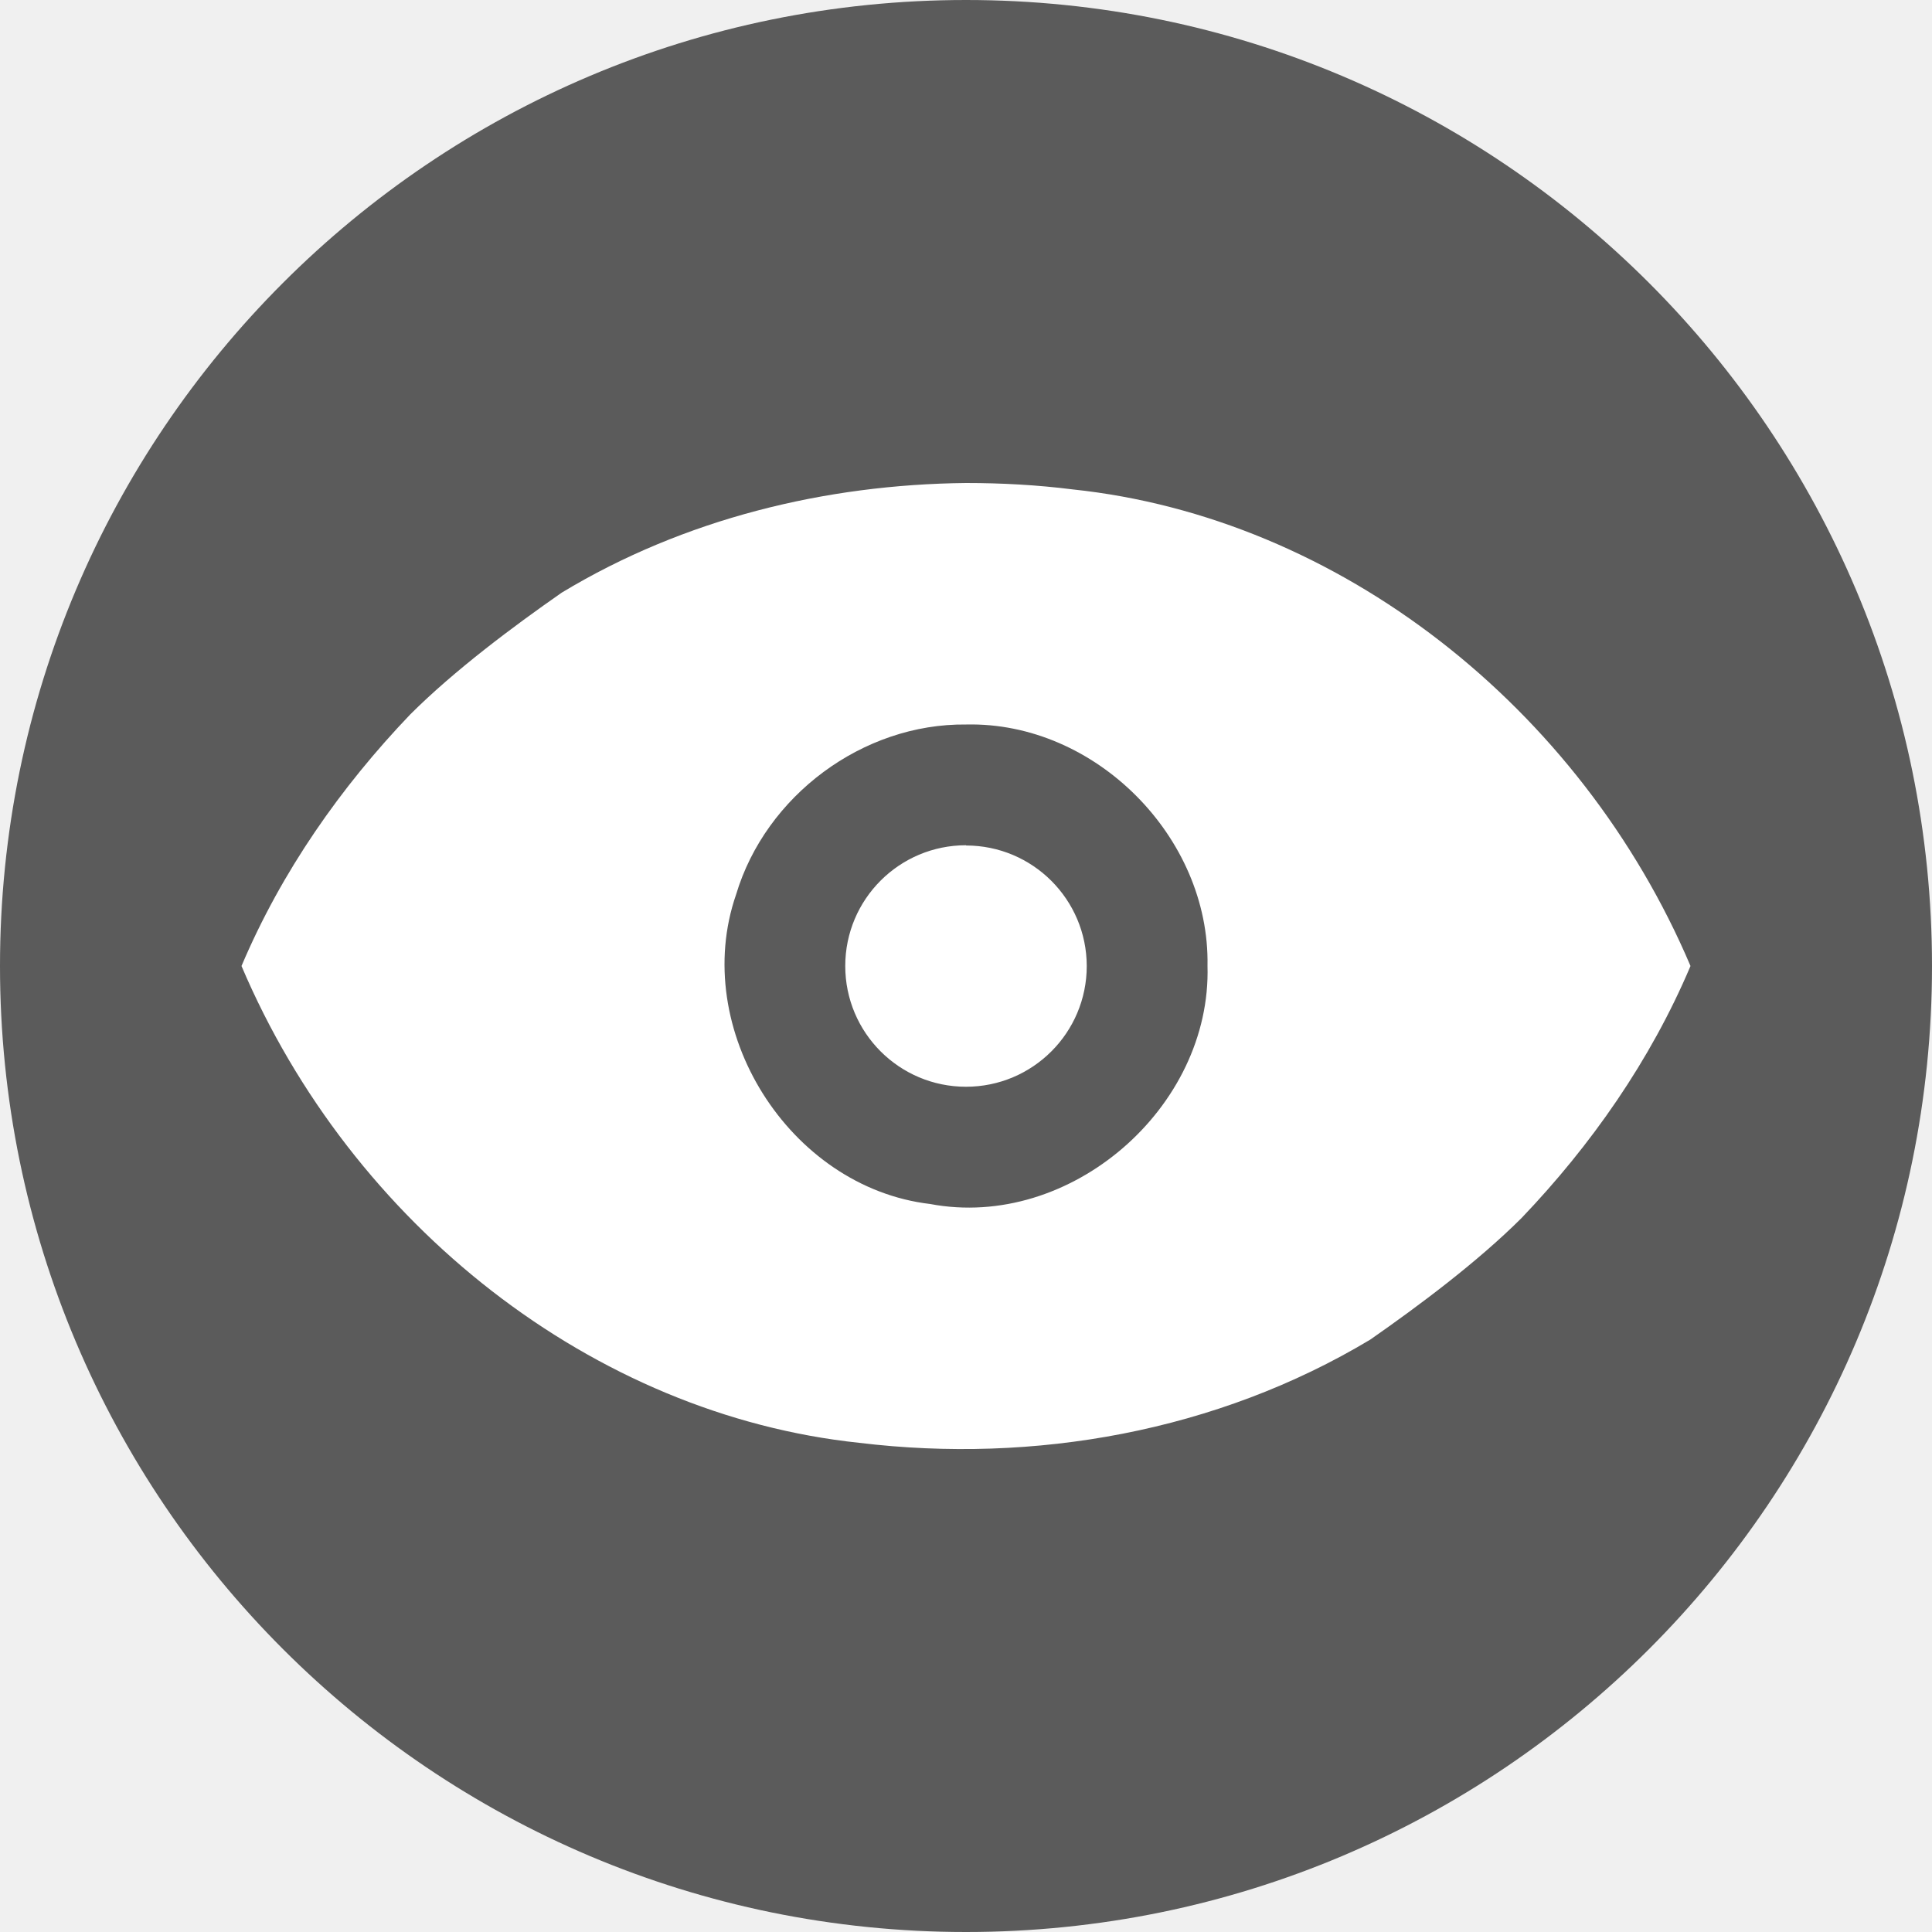
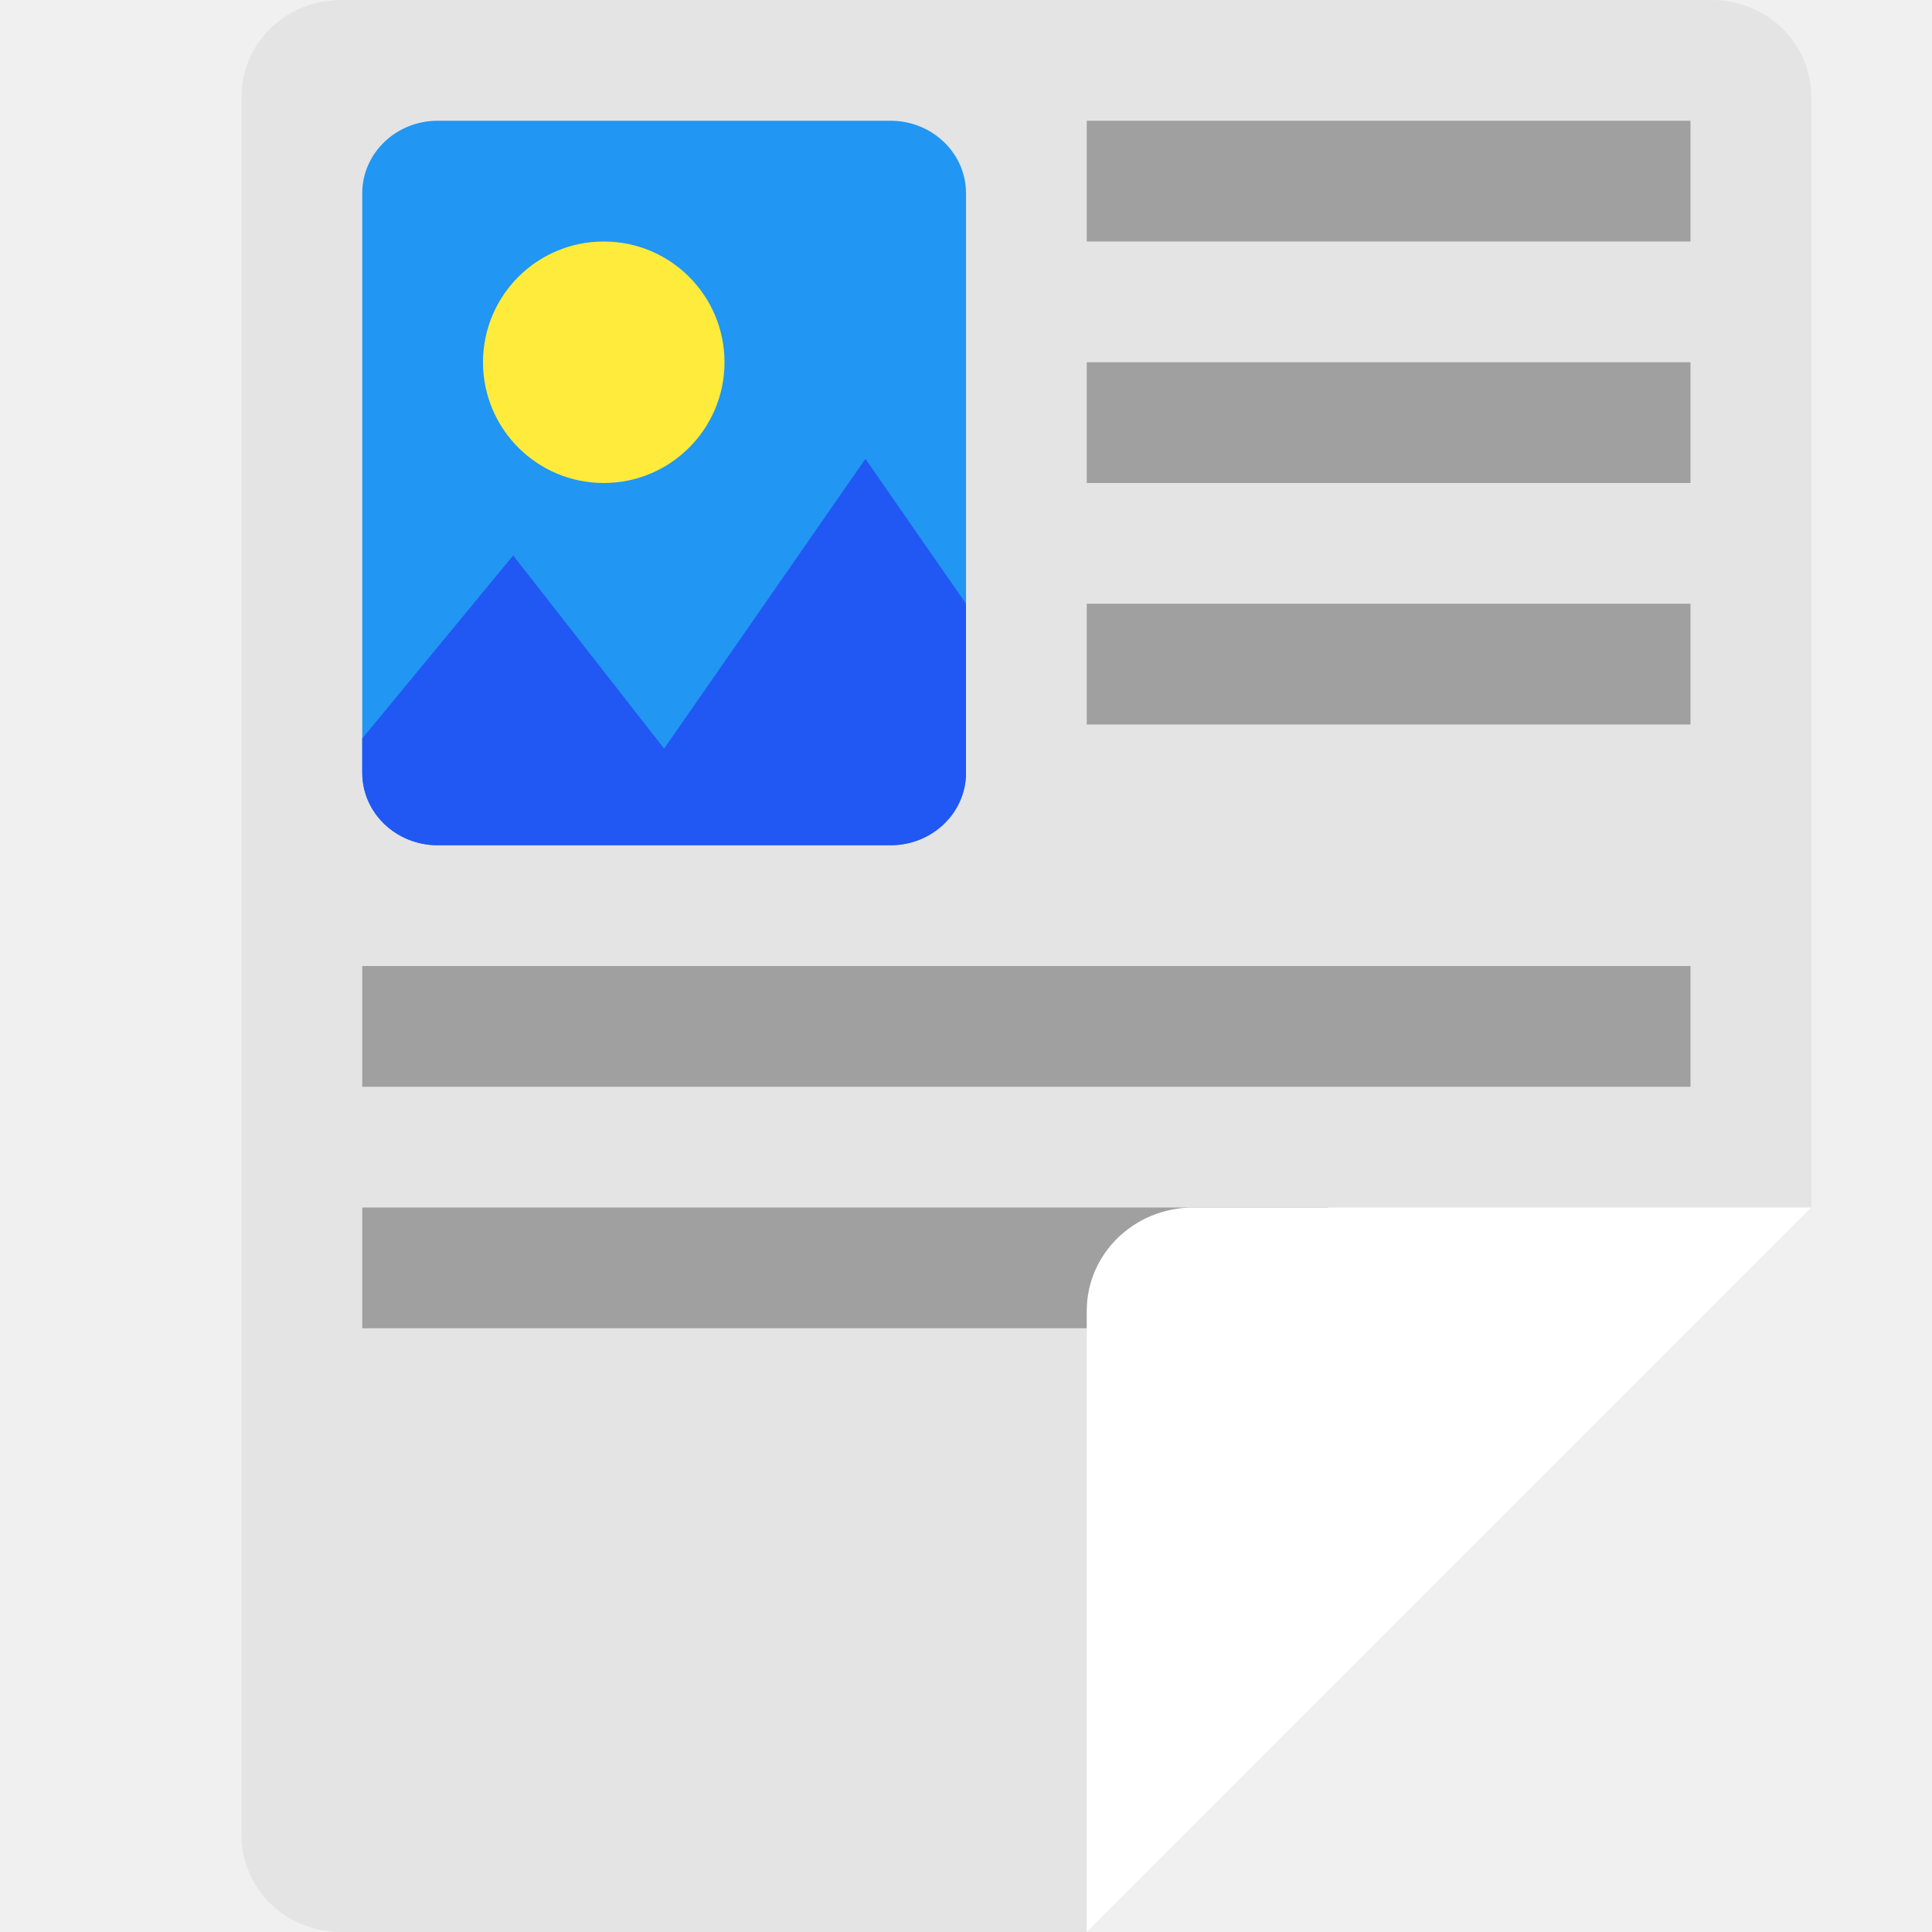
<svg xmlns="http://www.w3.org/2000/svg" width="16" height="16" version="1">
-   <circle style="fill:#5b5b5b" cx="8" cy="8" r="8" />
-   <path style="fill:#ffffff;fill-rule:evenodd" d="M 8 4 C 6.837 4.012 5.665 4.296 4.652 4.908 C 4.249 5.189 3.764 5.551 3.398 5.916 C 2.824 6.516 2.332 7.216 2 8 C 2.911 10.144 4.913 11.717 7.117 11.949 C 8.563 12.124 10.077 11.857 11.348 11.094 C 11.751 10.813 12.236 10.451 12.602 10.086 C 13.176 9.485 13.668 8.784 14 8 C 13.089 5.856 11.087 4.285 8.883 4.053 C 8.59 4.016 8.294 4 8 4 z M 8.002 6 C 9.072 5.976 10.02 6.934 10 7.998 C 10.034 9.174 8.862 10.19 7.703 9.971 C 6.533 9.833 5.711 8.52 6.096 7.408 C 6.341 6.59 7.145 5.99 8.002 6 z M 8 7 A 1 1 0 0 0 7 8 A 1 1 0 0 0 8 9 A 1 1 0 0 0 9 8 A 1 1 0 0 0 8 7.002 L 8 7 z" />
+   <path style="fill:#e4e4e4" d="M 15,10 V 0.8 C 15,0.357 14.632,0 14.175,0 H 2.825 C 2.368,0 2,0.357 2,0.8 V 15.2 C 2,15.643 2.368,16 2.825,16 H 9 Z" />
+   <path style="opacity:0.3" d="m 9,1 v 1 h 5 V 1 Z" />
+   <path style="opacity:0.3" d="m 3,10 v 1 h 8 v -1 z" />
+   <path style="fill:#ffffff" d="M 9.884,10 C 9.394,10 9,10.382 9,10.857 V 16 l 6,-6 z" />
+   <path style="opacity:0.3" d="M 3,8 V 9 H 14 V 8 Z" />
+   <rect style="fill:#2196f3" width="5" height="6" x="3" y="1" rx=".625" ry=".6" />
+   <path style="fill:#2158f3" d="M 7.167,3.8 5.5,6.2 4.25,4.6 3,6.116 V 6.4 C 3,6.732 3.279,7 3.625,7 h 3.75 c 0.346,0 0.625,-0.268 0.625,-0.6 V 5 Z" />
+   <circle style="fill:#ffeb3b" cx="5" cy="3" r="1" />
+   <path style="opacity:0.3" d="m 9,3 v 1 h 5 V 3 Z" />
+   <path style="opacity:0.3" d="m 9,5 v 1 h 5 V 5 Z" />
</svg>
